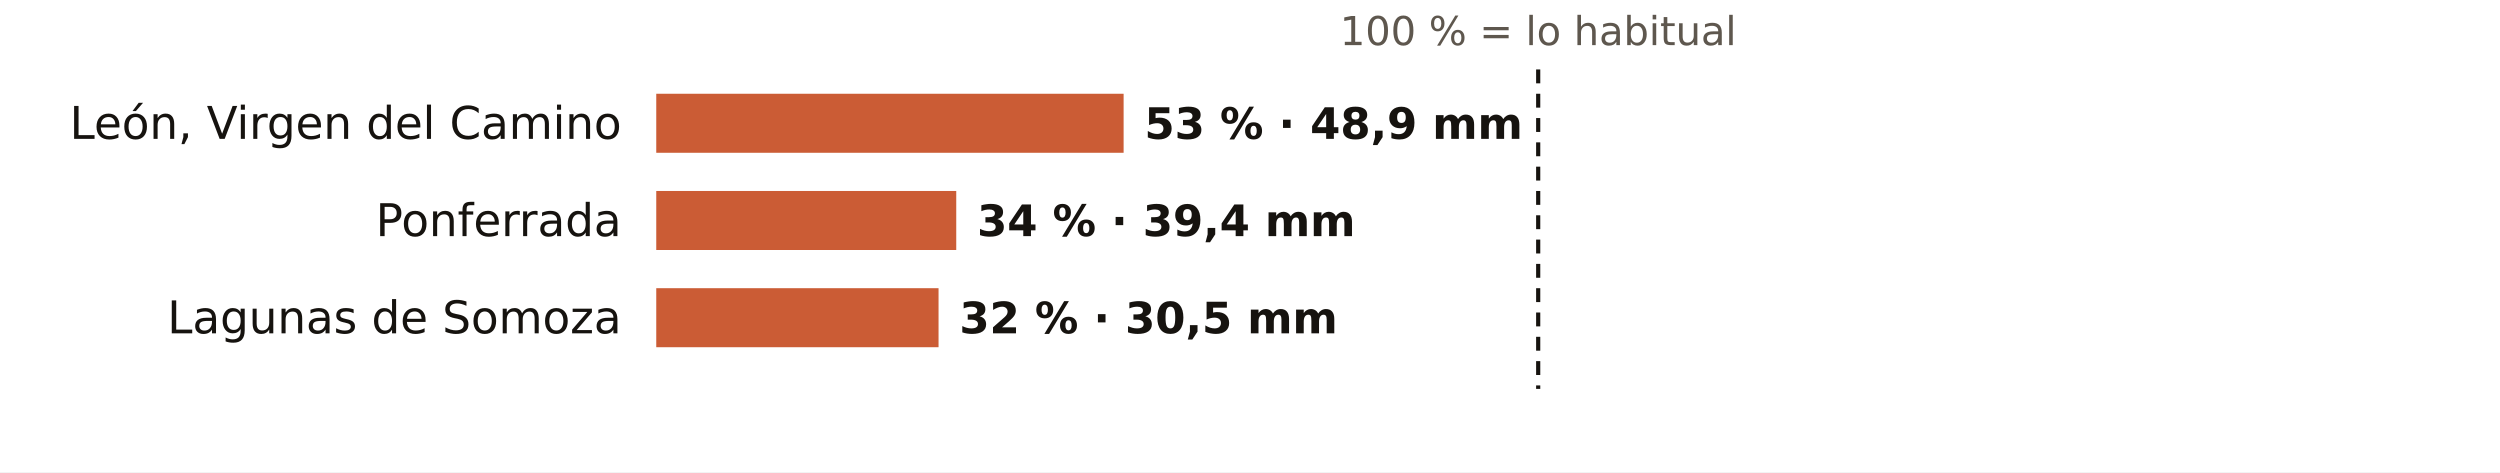
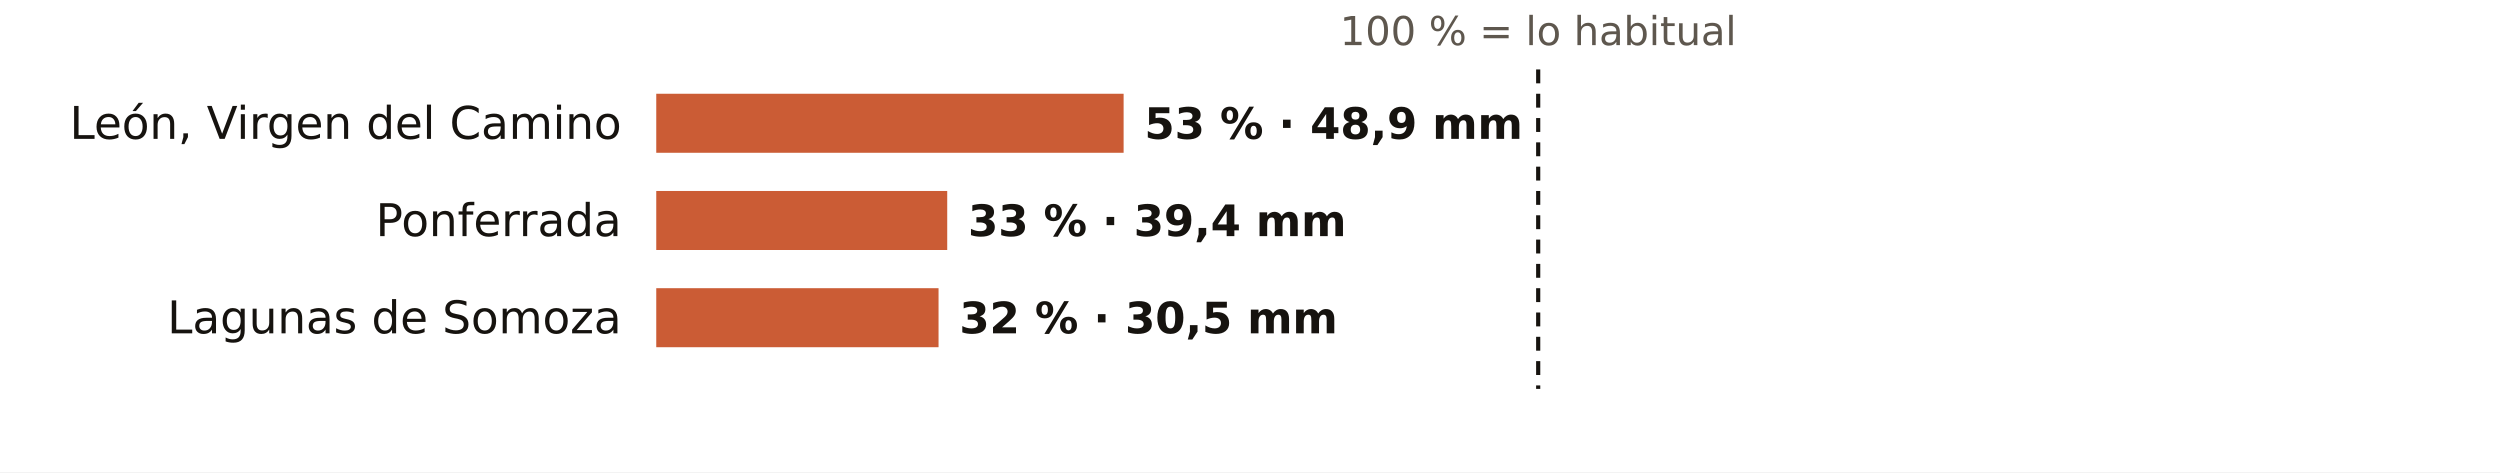
<svg xmlns="http://www.w3.org/2000/svg" viewBox="0 0 720 136" width="720" height="136" role="img" aria-label="El otoño en los pluviómetros de AEMET de León: % de lo habitual">
  <rect width="720" height="136" fill="#FFFFFF" />
  <text x="443.0" y="13.0" font-size="11.5" fill="#5E574E" text-anchor="middle" font-weight="400" font-family="Public Sans, DejaVu Sans, Arial, sans-serif">100 % = lo habitual</text>
  <text x="179.0" y="40.0" font-size="13" fill="#16130F" text-anchor="end" font-weight="500" font-family="Public Sans, DejaVu Sans, Arial, sans-serif">León, Virgen del Camino</text>
  <rect x="189" y="27" width="134.6" height="17" fill="#C4461A" opacity="0.88" />
  <text x="329.6" y="40.0" font-size="12.5" fill="#16130F" text-anchor="start" font-weight="600" font-family="Public Sans, DejaVu Sans, Arial, sans-serif">53 % · 48,9 mm</text>
  <text x="179.0" y="68.0" font-size="13" fill="#16130F" text-anchor="end" font-weight="500" font-family="Public Sans, DejaVu Sans, Arial, sans-serif">Ponferrada</text>
-   <rect x="189" y="55" width="86.4" height="17" fill="#C4461A" opacity="0.88" />
-   <text x="281.4" y="68.0" font-size="12.5" fill="#16130F" text-anchor="start" font-weight="600" font-family="Public Sans, DejaVu Sans, Arial, sans-serif">34 % · 39,4 mm</text>
+   <rect x="189" y="55" width="83.8" height="17" fill="#C4461A" opacity="0.88" />
+   <text x="278.8" y="68.0" font-size="12.5" fill="#16130F" text-anchor="start" font-weight="600" font-family="Public Sans, DejaVu Sans, Arial, sans-serif">33 % · 39,4 mm</text>
  <text x="179.0" y="96.0" font-size="13" fill="#16130F" text-anchor="end" font-weight="500" font-family="Public Sans, DejaVu Sans, Arial, sans-serif">Lagunas de Somoza</text>
  <rect x="189" y="83" width="81.3" height="17" fill="#C4461A" opacity="0.88" />
  <text x="276.3" y="96.0" font-size="12.5" fill="#16130F" text-anchor="start" font-weight="600" font-family="Public Sans, DejaVu Sans, Arial, sans-serif">32 % · 30,5 mm</text>
  <line x1="443.0" x2="443.0" y1="20" y2="112" stroke="#16130F" stroke-width="1.2" stroke-dasharray="4 3" />
</svg>
